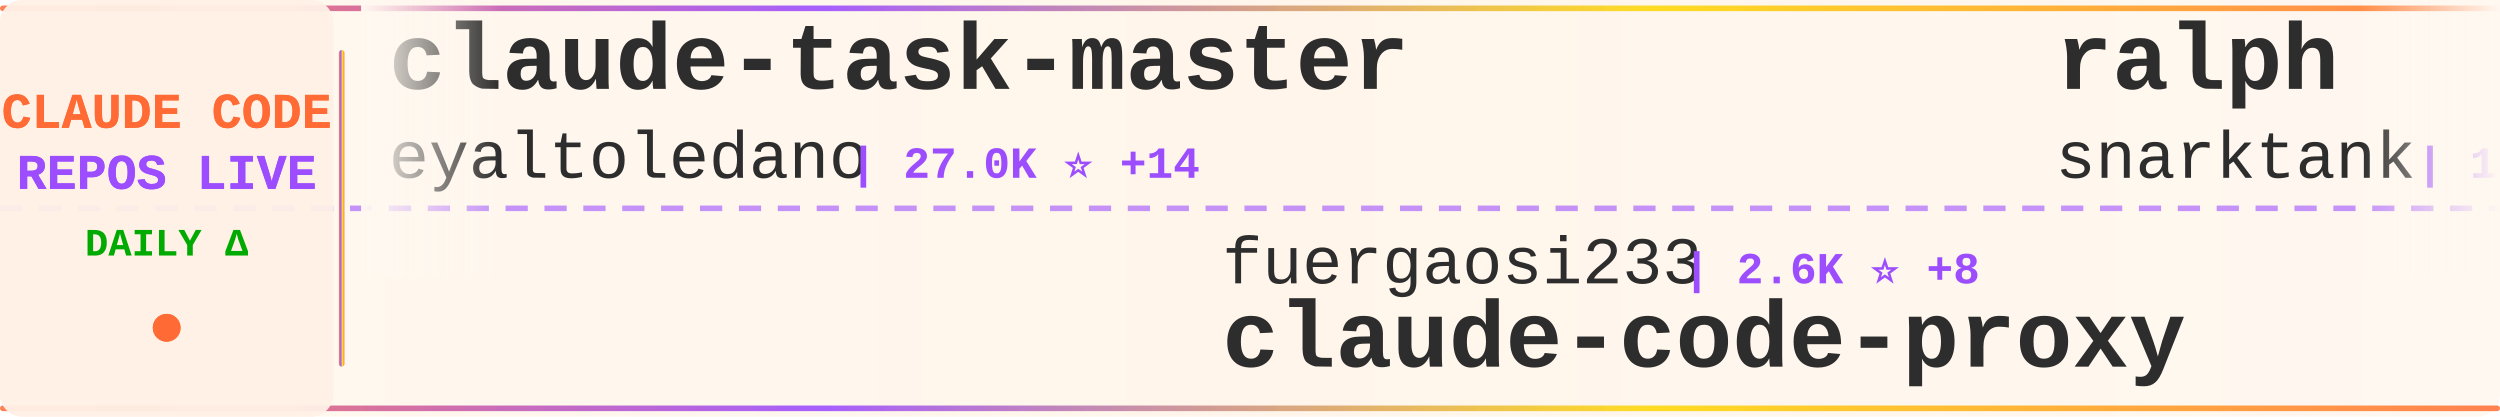
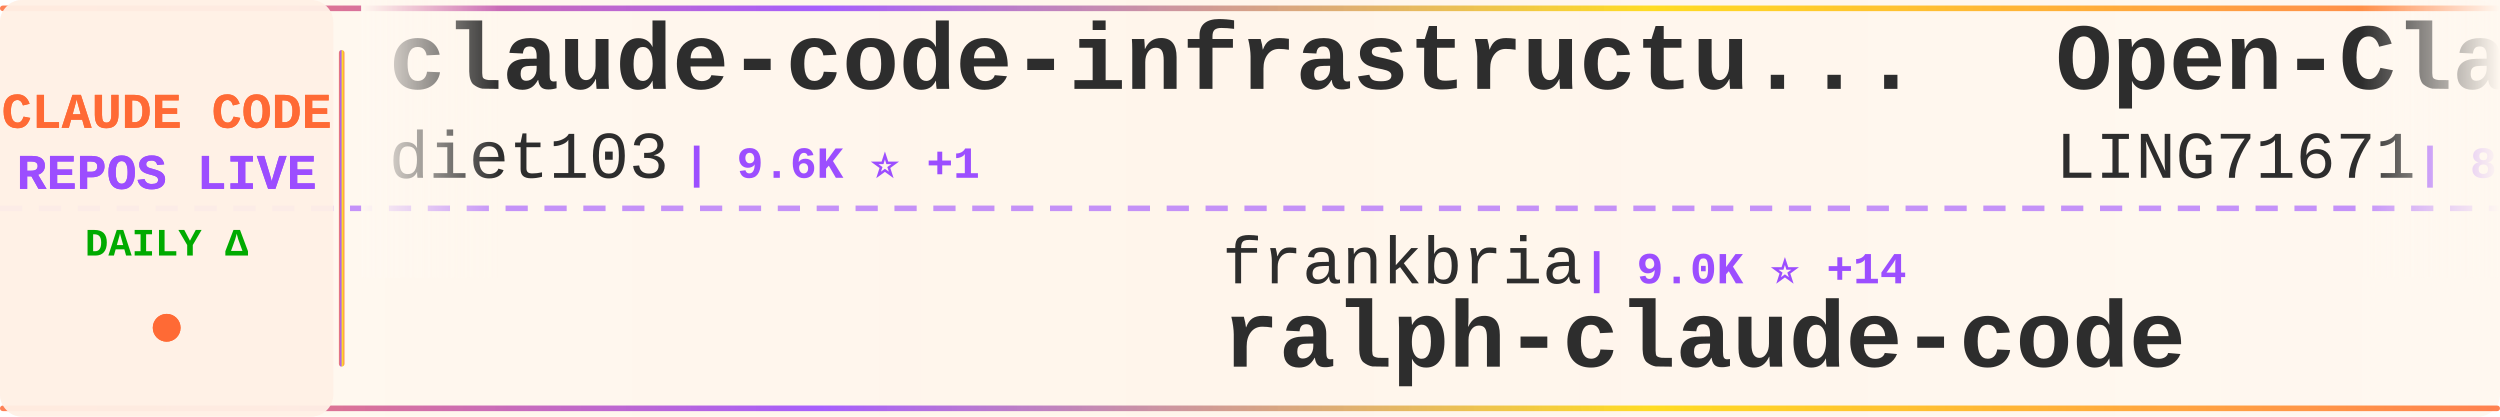
<svg xmlns="http://www.w3.org/2000/svg" width="900" height="150">
  <defs>
    <linearGradient id="tickerBg" x1="0%" y1="0%" x2="100%" y2="0%">
      <stop offset="0%" style="stop-color:#fff8f0;stop-opacity:0.98" />
      <stop offset="50%" style="stop-color:#fff5eb;stop-opacity:1" />
      <stop offset="100%" style="stop-color:#fff8f0;stop-opacity:0.98" />
    </linearGradient>
    <linearGradient id="borderGrad" x1="0%" y1="0%" x2="100%" y2="0%">
      <stop offset="0%" style="stop-color:#FF6B35;stop-opacity:0.85">
        <animate attributeName="stop-opacity" values="0.85;1;0.85" dur="2s" repeatCount="indefinite" />
      </stop>
      <stop offset="33%" style="stop-color:#9C4EFF;stop-opacity:0.9">
        <animate attributeName="stop-opacity" values="0.9;1;0.9" dur="2.2s" repeatCount="indefinite" />
      </stop>
      <stop offset="66%" style="stop-color:#FFD700;stop-opacity:0.85">
        <animate attributeName="stop-opacity" values="0.85;1;0.85" dur="1.8s" repeatCount="indefinite" />
      </stop>
      <stop offset="100%" style="stop-color:#FF6B35;stop-opacity:0.85">
        <animate attributeName="stop-opacity" values="0.85;1;0.85" dur="2s" repeatCount="indefinite" />
      </stop>
    </linearGradient>
    <filter id="textGlow">
      <feGaussianBlur stdDeviation="0.15" result="coloredBlur" />
      <feMerge>
        <feMergeNode in="coloredBlur" />
        <feMergeNode in="SourceGraphic" />
      </feMerge>
    </filter>
    <filter id="metricGlow">
      <feGaussianBlur stdDeviation="0.2" result="coloredBlur" />
      <feMerge>
        <feMergeNode in="coloredBlur" />
        <feMergeNode in="SourceGraphic" />
      </feMerge>
    </filter>
    <linearGradient id="leftFade" x1="0%" y1="0%" x2="100%" y2="0%">
      <stop offset="0%" style="stop-color:#fff8f0;stop-opacity:1" />
      <stop offset="100%" style="stop-color:#fff8f0;stop-opacity:0" />
    </linearGradient>
    <linearGradient id="rightFade" x1="0%" y1="0%" x2="100%" y2="0%">
      <stop offset="0%" style="stop-color:#fff8f0;stop-opacity:0" />
      <stop offset="100%" style="stop-color:#fff8f0;stop-opacity:1" />
    </linearGradient>
  </defs>
  <rect width="900" height="150" fill="url(#tickerBg)" rx="8" />
  <rect x="0" y="2" width="900" height="2" fill="url(#borderGrad)" rx="1" />
  <rect x="0" y="146" width="900" height="2" fill="url(#borderGrad)" rx="1" />
  <line x1="0" y1="75" x2="900" y2="75" stroke="#9C4EFF" stroke-width="2" stroke-dasharray="8 6" opacity="0.6" />
  <rect x="0" y="0" width="120" height="150" fill="#fff0e6" opacity="0.95" rx="8" />
  <text x="60" y="46" font-family="'Courier New', monospace" font-size="18" font-weight="bold" fill="#FF6B35" text-anchor="middle" filter="url(#textGlow)">
    CLAUDE CODE
  </text>
  <text x="60" y="68" font-family="'Courier New', monospace" font-size="18" font-weight="bold" fill="#9C4EFF" text-anchor="middle" filter="url(#textGlow)">
    REPOS LIVE
  </text>
  <text x="60" y="92" font-family="'Courier New', monospace" font-size="14" font-weight="bold" fill="#00aa00" text-anchor="middle">
    DAILY Δ
  </text>
  <circle cx="60" cy="118" r="5" fill="#FF6B35" filter="url(#metricGlow)">
    <animate attributeName="r" values="4;6;4" dur="1.5s" repeatCount="indefinite" />
    <animate attributeName="opacity" values="0.6;1;0.6" dur="1.5s" repeatCount="indefinite" />
  </circle>
  <rect x="122" y="18" width="2" height="114" fill="url(#borderGrad)" rx="1" />
  <clipPath id="tickerClip">
    <rect x="130" y="0" width="770" height="150" />
  </clipPath>
  <g clip-path="url(#tickerClip)">
    <g id="tickerItems">
      <animateTransform attributeName="transform" attributeType="XML" type="translate" from="0 0" to="-3000 0" dur="54s" repeatCount="indefinite" />
      <g transform="translate(0, 0)">
-         <text x="140" y="32" font-family="'Courier New', monospace" font-size="34" font-weight="bold" fill="#2d2d2d">claude-task-master</text>
-         <text x="140" y="64" font-family="'Courier New', monospace" font-size="24" font-weight="normal" fill="#2d2d2d" opacity="1.0">eyaltoledano</text>
-         <text x="306" y="64" font-family="'Courier New', monospace" font-size="16" font-weight="bold" fill="#9C4EFF"> | 27.0K ⭐ +14</text>
+         <text x="140" y="32" font-family="'Courier New', monospace" font-size="34" font-weight="bold" fill="#2d2d2d">claude-code-infrastructu...</text>
+         <text x="140" y="64" font-family="'Courier New', monospace" font-size="24" font-weight="normal" fill="#2d2d2d" opacity="1.0">diet103</text>
+         <text x="246" y="64" font-family="'Courier New', monospace" font-size="16" font-weight="bold" fill="#9C4EFF"> | 9.6K ⭐ +1</text>
      </g>
      <g transform="translate(300, 0)">
-         <text x="140" y="102" font-family="'Courier New', monospace" font-size="24" font-weight="normal" fill="#2d2d2d" opacity="1.0">fuergaosi233</text>
-         <text x="306" y="102" font-family="'Courier New', monospace" font-size="16" font-weight="bold" fill="#9C4EFF"> | 2.6K ⭐ +8</text>
-         <text x="140" y="132" font-family="'Courier New', monospace" font-size="34" font-weight="bold" fill="#2d2d2d">claude-code-proxy</text>
+         <text x="140" y="102" font-family="'Courier New', monospace" font-size="24" font-weight="normal" fill="#2d2d2d" opacity="1.0">frankbria</text>
+         <text x="270" y="102" font-family="'Courier New', monospace" font-size="16" font-weight="bold" fill="#9C4EFF"> | 9.0K ⭐ +14</text>
+         <text x="140" y="132" font-family="'Courier New', monospace" font-size="34" font-weight="bold" fill="#2d2d2d">ralph-claude-code</text>
      </g>
      <g transform="translate(600, 0)">
-         <text x="140" y="32" font-family="'Courier New', monospace" font-size="34" font-weight="bold" fill="#2d2d2d">ralph</text>
-         <text x="140" y="64" font-family="'Courier New', monospace" font-size="24" font-weight="normal" fill="#2d2d2d" opacity="1.0">snarktank</text>
-         <text x="270" y="64" font-family="'Courier New', monospace" font-size="16" font-weight="bold" fill="#9C4EFF"> | 18.7K ⭐ +72</text>
+         <text x="140" y="32" font-family="'Courier New', monospace" font-size="34" font-weight="bold" fill="#2d2d2d">Open-ClaudeCode</text>
+         <text x="140" y="64" font-family="'Courier New', monospace" font-size="24" font-weight="normal" fill="#2d2d2d" opacity="1.0">LING71671</text>
+         <text x="270" y="64" font-family="'Courier New', monospace" font-size="16" font-weight="bold" fill="#9C4EFF"> | 813 ⭐ +3</text>
      </g>
      <g transform="translate(900, 0)">
-         <text x="140" y="102" font-family="'Courier New', monospace" font-size="24" font-weight="normal" fill="#2d2d2d" opacity="1.0">feiskyer</text>
-         <text x="258" y="102" font-family="'Courier New', monospace" font-size="16" font-weight="bold" fill="#9C4EFF"> | 1.5K ⭐ +1</text>
-         <text x="140" y="132" font-family="'Courier New', monospace" font-size="34" font-weight="bold" fill="#2d2d2d">claude-code-settings</text>
+         <text x="140" y="102" font-family="'Courier New', monospace" font-size="24" font-weight="normal" fill="#2d2d2d" opacity="1.0">Njengah</text>
+         <text x="246" y="102" font-family="'Courier New', monospace" font-size="16" font-weight="bold" fill="#9C4EFF"> | 1.7K ⭐ +6</text>
+         <text x="140" y="132" font-family="'Courier New', monospace" font-size="34" font-weight="bold" fill="#2d2d2d">claude-code-cheat-sheet</text>
      </g>
      <g transform="translate(1200, 0)">
-         <text x="140" y="32" font-family="'Courier New', monospace" font-size="34" font-weight="bold" fill="#2d2d2d">skills</text>
-         <text x="140" y="64" font-family="'Courier New', monospace" font-size="24" font-weight="normal" fill="#2d2d2d" opacity="1.0">anthropics</text>
-         <text x="282" y="64" font-family="'Courier New', monospace" font-size="16" font-weight="bold" fill="#9C4EFF"> | 129.9K ⭐ +740</text>
+         <text x="140" y="32" font-family="'Courier New', monospace" font-size="34" font-weight="bold" fill="#2d2d2d">claude-code-spec-workflo...</text>
+         <text x="140" y="64" font-family="'Courier New', monospace" font-size="24" font-weight="normal" fill="#2d2d2d" opacity="1.0">Pimzino</text>
+         <text x="246" y="64" font-family="'Courier New', monospace" font-size="16" font-weight="bold" fill="#9C4EFF"> | 3.7K ⭐ +2</text>
      </g>
      <g transform="translate(1500, 0)">
-         <text x="140" y="102" font-family="'Courier New', monospace" font-size="24" font-weight="normal" fill="#2d2d2d" opacity="1.0">ChrisWiles</text>
-         <text x="282" y="102" font-family="'Courier New', monospace" font-size="16" font-weight="bold" fill="#9C4EFF"> | 5.9K ⭐ +4</text>
-         <text x="140" y="132" font-family="'Courier New', monospace" font-size="34" font-weight="bold" fill="#2d2d2d">claude-code-showcase</text>
+         <text x="140" y="102" font-family="'Courier New', monospace" font-size="24" font-weight="normal" fill="#2d2d2d" opacity="1.0">davila7</text>
+         <text x="246" y="102" font-family="'Courier New', monospace" font-size="16" font-weight="bold" fill="#9C4EFF"> | 27.0K ⭐ +72</text>
+         <text x="140" y="132" font-family="'Courier New', monospace" font-size="34" font-weight="bold" fill="#2d2d2d">claude-code-templates</text>
      </g>
      <g transform="translate(1800, 0)">
-         <text x="140" y="32" font-family="'Courier New', monospace" font-size="34" font-weight="bold" fill="#2d2d2d">claude-coder</text>
-         <text x="140" y="64" font-family="'Courier New', monospace" font-size="24" font-weight="normal" fill="#2d2d2d" opacity="1.0">kodu-ai</text>
-         <text x="246" y="64" font-family="'Courier New', monospace" font-size="16" font-weight="bold" fill="#9C4EFF"> | 5.3K ⭐ +2</text>
+         <text x="140" y="32" font-family="'Courier New', monospace" font-size="34" font-weight="bold" fill="#2d2d2d">Claude-Code-Source-Study</text>
+         <text x="140" y="64" font-family="'Courier New', monospace" font-size="24" font-weight="normal" fill="#2d2d2d" opacity="1.0">luyao618</text>
+         <text x="258" y="64" font-family="'Courier New', monospace" font-size="16" font-weight="bold" fill="#9C4EFF"> | 1.3K ⭐ +12</text>
      </g>
      <g transform="translate(2100, 0)">
-         <text x="140" y="102" font-family="'Courier New', monospace" font-size="24" font-weight="normal" fill="#2d2d2d" opacity="1.0">1rgs</text>
-         <text x="210" y="102" font-family="'Courier New', monospace" font-size="16" font-weight="bold" fill="#9C4EFF"> | 3.5K ⭐ +1</text>
-         <text x="140" y="132" font-family="'Courier New', monospace" font-size="34" font-weight="bold" fill="#2d2d2d">claude-code-proxy</text>
+         <text x="140" y="102" font-family="'Courier New', monospace" font-size="24" font-weight="normal" fill="#2d2d2d" opacity="1.0">pedrohcgs</text>
+         <text x="270" y="102" font-family="'Courier New', monospace" font-size="16" font-weight="bold" fill="#9C4EFF"> | 1.1K ⭐ +10</text>
+         <text x="140" y="132" font-family="'Courier New', monospace" font-size="34" font-weight="bold" fill="#2d2d2d">claude-code-my-workflow</text>
      </g>
      <g transform="translate(2400, 0)">
-         <text x="140" y="32" font-family="'Courier New', monospace" font-size="34" font-weight="bold" fill="#2d2d2d">ClaudeCode</text>
-         <text x="140" y="64" font-family="'Courier New', monospace" font-size="24" font-weight="normal" fill="#2d2d2d" opacity="1.0">guanshan</text>
-         <text x="258" y="64" font-family="'Courier New', monospace" font-size="16" font-weight="bold" fill="#9C4EFF"> | 57 ⭐</text>
+         <text x="140" y="32" font-family="'Courier New', monospace" font-size="34" font-weight="bold" fill="#2d2d2d">claude-code-source</text>
+         <text x="140" y="64" font-family="'Courier New', monospace" font-size="24" font-weight="normal" fill="#2d2d2d" opacity="1.0">JrCx7scC</text>
+         <text x="258" y="64" font-family="'Courier New', monospace" font-size="16" font-weight="bold" fill="#9C4EFF"> | 366 ⭐</text>
      </g>
      <g transform="translate(2700, 0)">
-         <text x="140" y="102" font-family="'Courier New', monospace" font-size="24" font-weight="normal" fill="#2d2d2d" opacity="1.0">anthropics</text>
-         <text x="282" y="102" font-family="'Courier New', monospace" font-size="16" font-weight="bold" fill="#9C4EFF"> | 7.5K ⭐ +28</text>
-         <text x="140" y="132" font-family="'Courier New', monospace" font-size="34" font-weight="bold" fill="#2d2d2d">claude-code-action</text>
+         <text x="140" y="102" font-family="'Courier New', monospace" font-size="24" font-weight="normal" fill="#2d2d2d" opacity="1.0">fazxes</text>
+         <text x="234" y="102" font-family="'Courier New', monospace" font-size="16" font-weight="bold" fill="#9C4EFF"> | 213 ⭐</text>
+         <text x="140" y="132" font-family="'Courier New', monospace" font-size="34" font-weight="bold" fill="#2d2d2d">Claude-code</text>
      </g>
      <g transform="translate(3000, 0)">
-         <text x="140" y="32" font-family="'Courier New', monospace" font-size="34" font-weight="bold" fill="#2d2d2d">claude-task-master</text>
-         <text x="140" y="64" font-family="'Courier New', monospace" font-size="24" font-weight="normal" fill="#2d2d2d" opacity="1.0">eyaltoledano</text>
-         <text x="306" y="64" font-family="'Courier New', monospace" font-size="16" font-weight="bold" fill="#9C4EFF"> | 27.0K ⭐ +14</text>
+         <text x="140" y="32" font-family="'Courier New', monospace" font-size="34" font-weight="bold" fill="#2d2d2d">claude-code-infrastructu...</text>
+         <text x="140" y="64" font-family="'Courier New', monospace" font-size="24" font-weight="normal" fill="#2d2d2d" opacity="1.0">diet103</text>
+         <text x="246" y="64" font-family="'Courier New', monospace" font-size="16" font-weight="bold" fill="#9C4EFF"> | 9.6K ⭐ +1</text>
      </g>
      <g transform="translate(3300, 0)">
-         <text x="140" y="102" font-family="'Courier New', monospace" font-size="24" font-weight="normal" fill="#2d2d2d" opacity="1.0">fuergaosi233</text>
-         <text x="306" y="102" font-family="'Courier New', monospace" font-size="16" font-weight="bold" fill="#9C4EFF"> | 2.6K ⭐ +8</text>
-         <text x="140" y="132" font-family="'Courier New', monospace" font-size="34" font-weight="bold" fill="#2d2d2d">claude-code-proxy</text>
+         <text x="140" y="102" font-family="'Courier New', monospace" font-size="24" font-weight="normal" fill="#2d2d2d" opacity="1.0">frankbria</text>
+         <text x="270" y="102" font-family="'Courier New', monospace" font-size="16" font-weight="bold" fill="#9C4EFF"> | 9.0K ⭐ +14</text>
+         <text x="140" y="132" font-family="'Courier New', monospace" font-size="34" font-weight="bold" fill="#2d2d2d">ralph-claude-code</text>
      </g>
      <g transform="translate(3600, 0)">
-         <text x="140" y="32" font-family="'Courier New', monospace" font-size="34" font-weight="bold" fill="#2d2d2d">ralph</text>
-         <text x="140" y="64" font-family="'Courier New', monospace" font-size="24" font-weight="normal" fill="#2d2d2d" opacity="1.0">snarktank</text>
-         <text x="270" y="64" font-family="'Courier New', monospace" font-size="16" font-weight="bold" fill="#9C4EFF"> | 18.7K ⭐ +72</text>
+         <text x="140" y="32" font-family="'Courier New', monospace" font-size="34" font-weight="bold" fill="#2d2d2d">Open-ClaudeCode</text>
+         <text x="140" y="64" font-family="'Courier New', monospace" font-size="24" font-weight="normal" fill="#2d2d2d" opacity="1.0">LING71671</text>
+         <text x="270" y="64" font-family="'Courier New', monospace" font-size="16" font-weight="bold" fill="#9C4EFF"> | 813 ⭐ +3</text>
      </g>
      <g transform="translate(3900, 0)">
-         <text x="140" y="102" font-family="'Courier New', monospace" font-size="24" font-weight="normal" fill="#2d2d2d" opacity="1.0">feiskyer</text>
-         <text x="258" y="102" font-family="'Courier New', monospace" font-size="16" font-weight="bold" fill="#9C4EFF"> | 1.5K ⭐ +1</text>
-         <text x="140" y="132" font-family="'Courier New', monospace" font-size="34" font-weight="bold" fill="#2d2d2d">claude-code-settings</text>
+         <text x="140" y="102" font-family="'Courier New', monospace" font-size="24" font-weight="normal" fill="#2d2d2d" opacity="1.0">Njengah</text>
+         <text x="246" y="102" font-family="'Courier New', monospace" font-size="16" font-weight="bold" fill="#9C4EFF"> | 1.7K ⭐ +6</text>
+         <text x="140" y="132" font-family="'Courier New', monospace" font-size="34" font-weight="bold" fill="#2d2d2d">claude-code-cheat-sheet</text>
      </g>
    </g>
  </g>
  <rect x="130" y="0" width="50" height="100" fill="url(#leftFade)" />
  <rect x="850" y="0" width="50" height="100" fill="url(#rightFade)" />
</svg>
